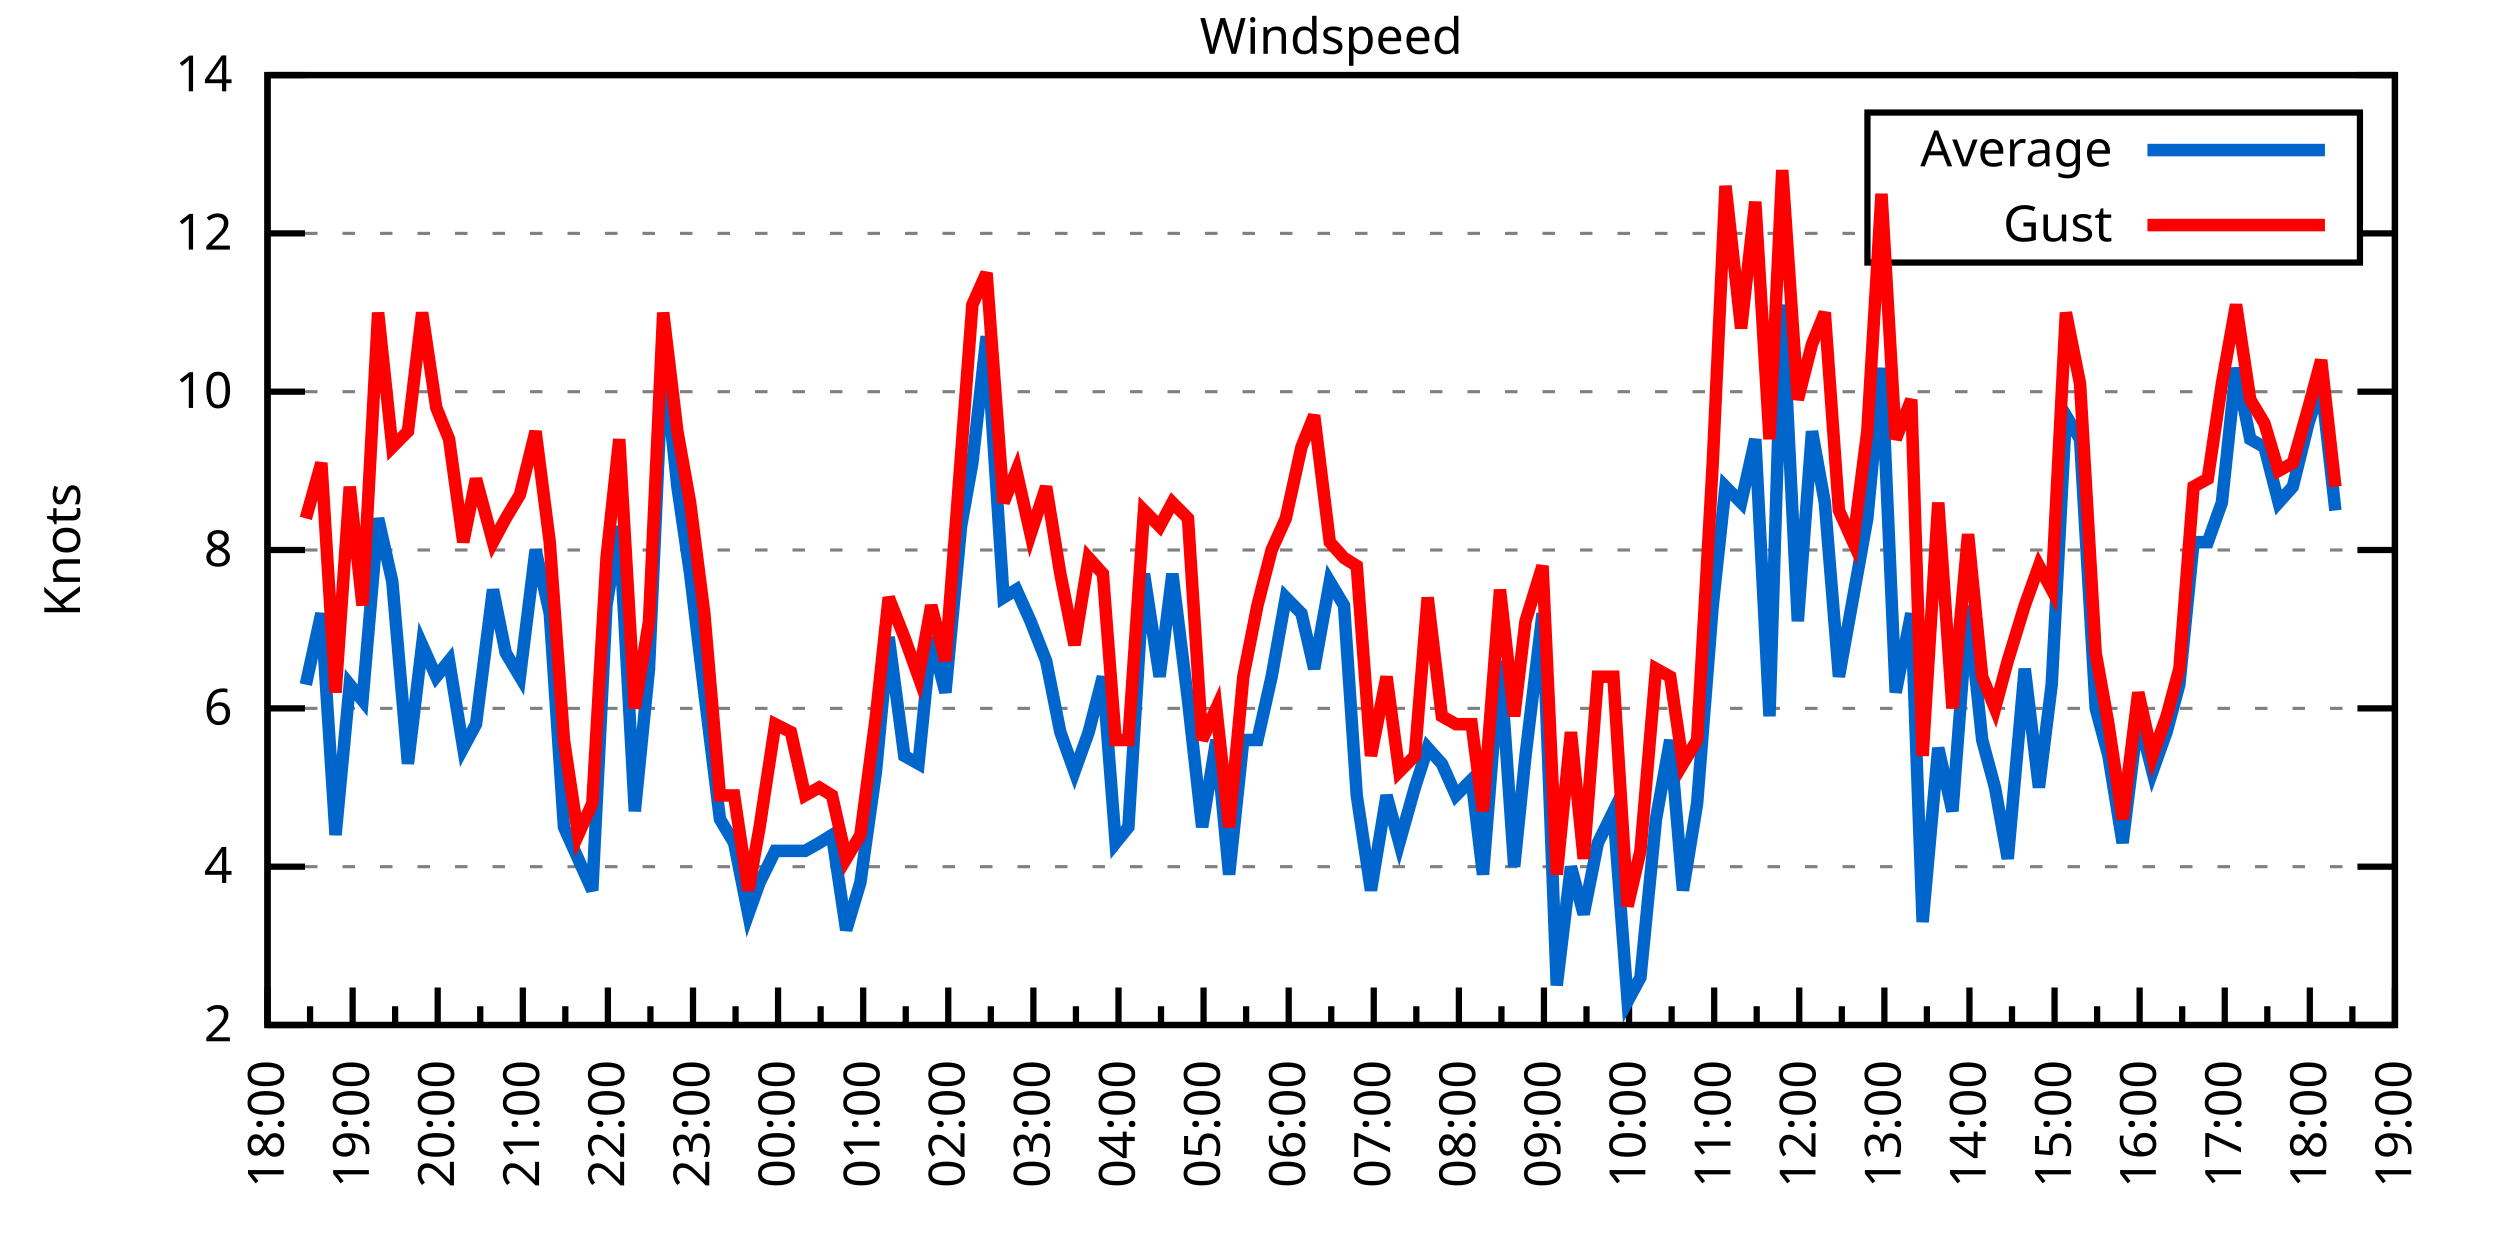
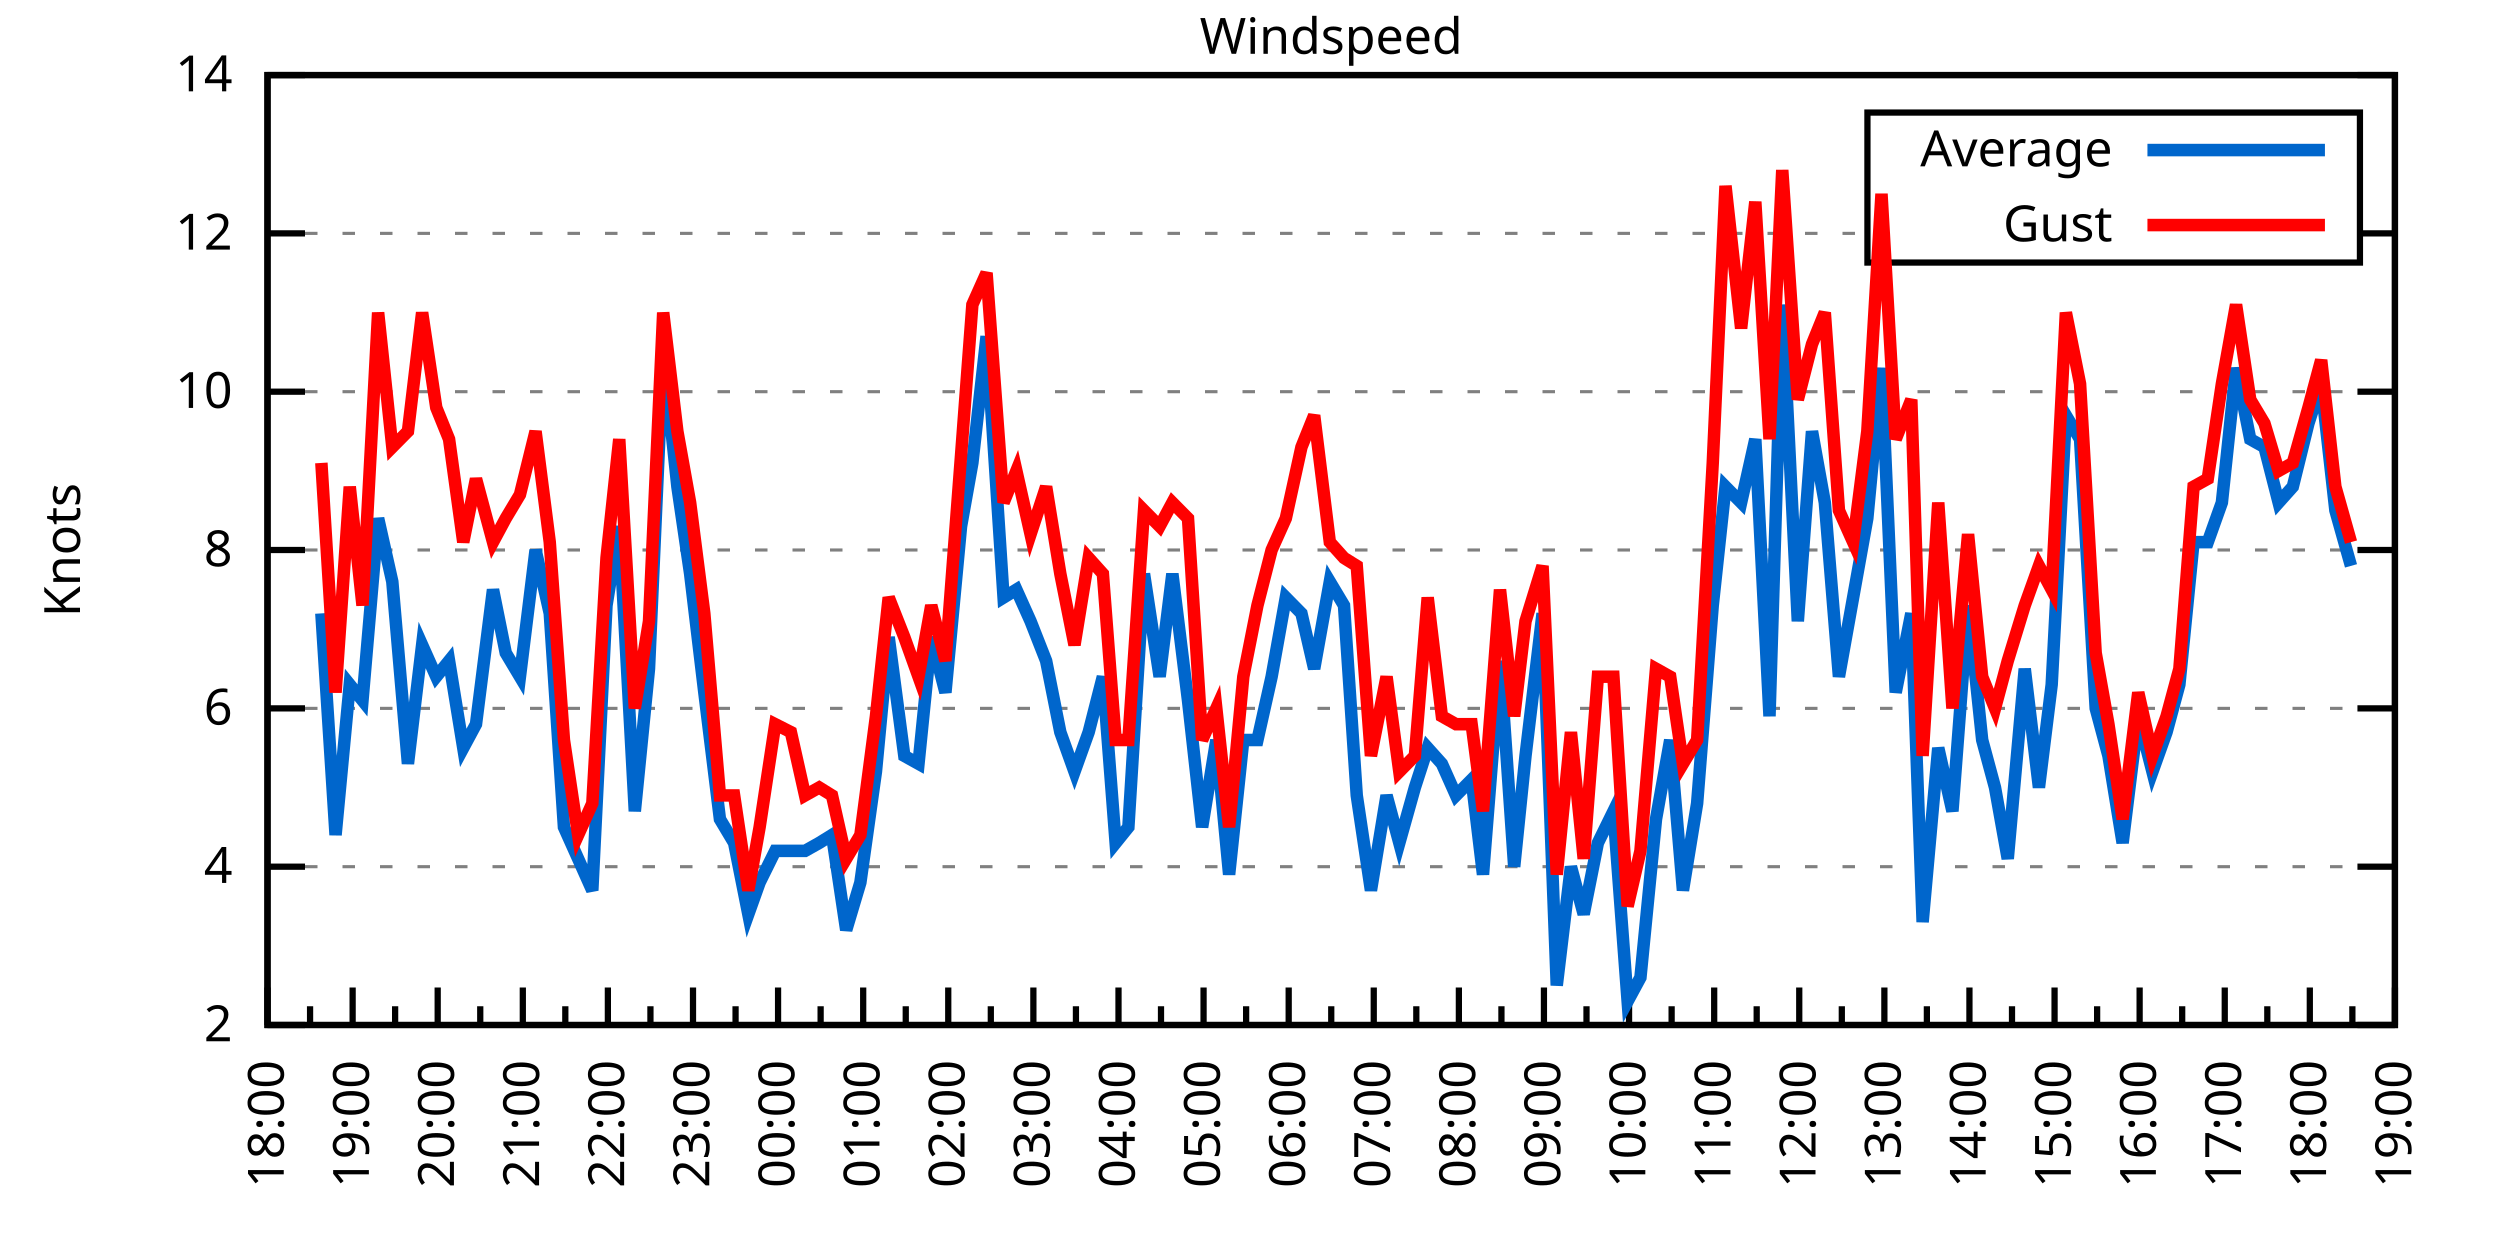
<svg xmlns="http://www.w3.org/2000/svg" xmlns:xlink="http://www.w3.org/1999/xlink" width="400" height="200" viewBox="0 0 400 200">
  <g id="gnuplot_canvas">
    <rect x="0" y="0" width="400" height="200" fill="none" />
    <defs>
      <circle id="gpDot" r="0.5" stroke-width="0.5" stroke="currentColor" />
      <path id="gpPt0" stroke-width="0.333" stroke="currentColor" d="M-1,0 h2 M0,-1 v2" />
      <path id="gpPt1" stroke-width="0.333" stroke="currentColor" d="M-1,-1 L1,1 M1,-1 L-1,1" />
      <path id="gpPt2" stroke-width="0.333" stroke="currentColor" d="M-1,0 L1,0 M0,-1 L0,1 M-1,-1 L1,1 M-1,1 L1,-1" />
      <rect id="gpPt3" stroke-width="0.333" stroke="currentColor" x="-1" y="-1" width="2" height="2" />
      <rect id="gpPt4" stroke-width="0.333" stroke="currentColor" fill="currentColor" x="-1" y="-1" width="2" height="2" />
      <circle id="gpPt5" stroke-width="0.333" stroke="currentColor" cx="0" cy="0" r="1" />
      <use xlink:href="#gpPt5" id="gpPt6" fill="currentColor" stroke="none" />
      <path id="gpPt7" stroke-width="0.333" stroke="currentColor" d="M0,-1.33 L-1.33,0.67 L1.33,0.67 z" />
      <use xlink:href="#gpPt7" id="gpPt8" fill="currentColor" stroke="none" />
      <use xlink:href="#gpPt7" id="gpPt9" stroke="currentColor" transform="rotate(180)" />
      <use xlink:href="#gpPt9" id="gpPt10" fill="currentColor" stroke="none" />
      <use xlink:href="#gpPt3" id="gpPt11" stroke="currentColor" transform="rotate(45)" />
      <use xlink:href="#gpPt11" id="gpPt12" fill="currentColor" stroke="none" />
      <path id="gpPt13" stroke-width="0.333" stroke="currentColor" d="M0,1.330 L1.265,0.411 L0.782,-1.067 L-0.782,-1.076 L-1.265,0.411 z" />
      <use xlink:href="#gpPt13" id="gpPt14" fill="currentColor" stroke="none" />
      <filter id="textbox" filterUnits="objectBoundingBox" x="0" y="0" height="1" width="1">
        <feFlood flood-color="white" flood-opacity="1" result="bgnd" />
        <feComposite in="SourceGraphic" in2="bgnd" operator="atop" />
      </filter>
      <filter id="greybox" filterUnits="objectBoundingBox" x="0" y="0" height="1" width="1">
        <feFlood flood-color="lightgrey" flood-opacity="1" result="grey" />
        <feComposite in="SourceGraphic" in2="grey" operator="atop" />
      </filter>
    </defs>
    <g fill="none" color="white" stroke="currentColor" stroke-width="1.00" stroke-linecap="butt" stroke-linejoin="miter">
</g>
    <g fill="none" color="black" stroke="currentColor" stroke-width="1.00" stroke-linecap="butt" stroke-linejoin="miter">
      <g stroke="none" shape-rendering="crispEdges">
        <polygon fill="rgb(255, 255, 255)" points="42.80,164.00 383.18,164.00 383.18,12.02 42.80,12.02 " />
      </g>
    </g>
    <g fill="none" color="black" stroke="currentColor" stroke-width="1.00" stroke-linecap="butt" stroke-linejoin="miter">
</g>
    <g fill="none" color="black" stroke="black" stroke-width="0.50" stroke-linecap="butt" stroke-linejoin="miter">
</g>
    <g fill="none" color="gray" stroke="currentColor" stroke-width="0.50" stroke-linecap="butt" stroke-linejoin="miter">
      <path stroke="gray" stroke-dasharray="2,4" class="gridline" d="M42.80,164.00 L383.19,164.00  " />
    </g>
    <g fill="none" color="gray" stroke="gray" stroke-width="1.00" stroke-linecap="butt" stroke-linejoin="miter">
</g>
    <g fill="none" color="black" stroke="currentColor" stroke-width="1.00" stroke-linecap="butt" stroke-linejoin="miter">
      <path stroke="black" d="M42.80,164.00 L48.80,164.00 M383.19,164.00 L377.19,164.00  " />
      <g transform="translate(37.20,166.60)" stroke="none" fill="black" font-family="Sans" font-size="8.00" text-anchor="end">
        <text>
          <tspan font-family="Sans"> 2</tspan>
        </text>
      </g>
    </g>
    <g fill="none" color="black" stroke="currentColor" stroke-width="1.00" stroke-linecap="butt" stroke-linejoin="miter">
</g>
    <g fill="none" color="black" stroke="black" stroke-width="0.50" stroke-linecap="butt" stroke-linejoin="miter">
</g>
    <g fill="none" color="gray" stroke="currentColor" stroke-width="0.50" stroke-linecap="butt" stroke-linejoin="miter">
      <path stroke="gray" stroke-dasharray="2,4" class="gridline" d="M42.80,138.67 L383.19,138.67  " />
    </g>
    <g fill="none" color="gray" stroke="gray" stroke-width="1.00" stroke-linecap="butt" stroke-linejoin="miter">
</g>
    <g fill="none" color="black" stroke="currentColor" stroke-width="1.00" stroke-linecap="butt" stroke-linejoin="miter">
      <path stroke="black" d="M42.80,138.67 L48.80,138.67 M383.19,138.67 L377.19,138.67  " />
      <g transform="translate(37.20,141.27)" stroke="none" fill="black" font-family="Sans" font-size="8.00" text-anchor="end">
        <text>
          <tspan font-family="Sans"> 4</tspan>
        </text>
      </g>
    </g>
    <g fill="none" color="black" stroke="currentColor" stroke-width="1.00" stroke-linecap="butt" stroke-linejoin="miter">
</g>
    <g fill="none" color="black" stroke="black" stroke-width="0.50" stroke-linecap="butt" stroke-linejoin="miter">
</g>
    <g fill="none" color="gray" stroke="currentColor" stroke-width="0.50" stroke-linecap="butt" stroke-linejoin="miter">
      <path stroke="gray" stroke-dasharray="2,4" class="gridline" d="M42.80,113.34 L383.19,113.34  " />
    </g>
    <g fill="none" color="gray" stroke="gray" stroke-width="1.00" stroke-linecap="butt" stroke-linejoin="miter">
</g>
    <g fill="none" color="black" stroke="currentColor" stroke-width="1.00" stroke-linecap="butt" stroke-linejoin="miter">
      <path stroke="black" d="M42.80,113.34 L48.80,113.34 M383.19,113.34 L377.19,113.34  " />
      <g transform="translate(37.20,115.94)" stroke="none" fill="black" font-family="Sans" font-size="8.00" text-anchor="end">
        <text>
          <tspan font-family="Sans"> 6</tspan>
        </text>
      </g>
    </g>
    <g fill="none" color="black" stroke="currentColor" stroke-width="1.00" stroke-linecap="butt" stroke-linejoin="miter">
</g>
    <g fill="none" color="black" stroke="black" stroke-width="0.50" stroke-linecap="butt" stroke-linejoin="miter">
</g>
    <g fill="none" color="gray" stroke="currentColor" stroke-width="0.50" stroke-linecap="butt" stroke-linejoin="miter">
      <path stroke="gray" stroke-dasharray="2,4" class="gridline" d="M42.80,88.00 L383.19,88.00  " />
    </g>
    <g fill="none" color="gray" stroke="gray" stroke-width="1.00" stroke-linecap="butt" stroke-linejoin="miter">
</g>
    <g fill="none" color="black" stroke="currentColor" stroke-width="1.00" stroke-linecap="butt" stroke-linejoin="miter">
      <path stroke="black" d="M42.80,88.00 L48.80,88.00 M383.19,88.00 L377.19,88.00  " />
      <g transform="translate(37.20,90.60)" stroke="none" fill="black" font-family="Sans" font-size="8.00" text-anchor="end">
        <text>
          <tspan font-family="Sans"> 8</tspan>
        </text>
      </g>
    </g>
    <g fill="none" color="black" stroke="currentColor" stroke-width="1.00" stroke-linecap="butt" stroke-linejoin="miter">
</g>
    <g fill="none" color="black" stroke="black" stroke-width="0.50" stroke-linecap="butt" stroke-linejoin="miter">
</g>
    <g fill="none" color="gray" stroke="currentColor" stroke-width="0.50" stroke-linecap="butt" stroke-linejoin="miter">
      <path stroke="gray" stroke-dasharray="2,4" class="gridline" d="M42.80,62.67 L383.19,62.67  " />
    </g>
    <g fill="none" color="gray" stroke="gray" stroke-width="1.00" stroke-linecap="butt" stroke-linejoin="miter">
</g>
    <g fill="none" color="black" stroke="currentColor" stroke-width="1.00" stroke-linecap="butt" stroke-linejoin="miter">
      <path stroke="black" d="M42.80,62.67 L48.80,62.67 M383.19,62.67 L377.19,62.67  " />
      <g transform="translate(37.20,65.27)" stroke="none" fill="black" font-family="Sans" font-size="8.00" text-anchor="end">
        <text>
          <tspan font-family="Sans"> 10</tspan>
        </text>
      </g>
    </g>
    <g fill="none" color="black" stroke="currentColor" stroke-width="1.00" stroke-linecap="butt" stroke-linejoin="miter">
</g>
    <g fill="none" color="black" stroke="black" stroke-width="0.50" stroke-linecap="butt" stroke-linejoin="miter">
</g>
    <g fill="none" color="gray" stroke="currentColor" stroke-width="0.50" stroke-linecap="butt" stroke-linejoin="miter">
      <path stroke="gray" stroke-dasharray="2,4" class="gridline" d="M42.80,37.34 L298.79,37.34 M377.59,37.34 L383.19,37.34  " />
    </g>
    <g fill="none" color="gray" stroke="gray" stroke-width="1.00" stroke-linecap="butt" stroke-linejoin="miter">
</g>
    <g fill="none" color="black" stroke="currentColor" stroke-width="1.00" stroke-linecap="butt" stroke-linejoin="miter">
      <path stroke="black" d="M42.80,37.34 L48.80,37.34 M383.19,37.34 L377.19,37.34  " />
      <g transform="translate(37.20,39.94)" stroke="none" fill="black" font-family="Sans" font-size="8.00" text-anchor="end">
        <text>
          <tspan font-family="Sans"> 12</tspan>
        </text>
      </g>
    </g>
    <g fill="none" color="black" stroke="currentColor" stroke-width="1.00" stroke-linecap="butt" stroke-linejoin="miter">
</g>
    <g fill="none" color="black" stroke="black" stroke-width="0.50" stroke-linecap="butt" stroke-linejoin="miter">
</g>
    <g fill="none" color="gray" stroke="currentColor" stroke-width="0.50" stroke-linecap="butt" stroke-linejoin="miter">
      <path stroke="gray" stroke-dasharray="2,4" class="gridline" d="M42.80,12.01 L383.19,12.01  " />
    </g>
    <g fill="none" color="gray" stroke="gray" stroke-width="1.00" stroke-linecap="butt" stroke-linejoin="miter">
</g>
    <g fill="none" color="black" stroke="currentColor" stroke-width="1.00" stroke-linecap="butt" stroke-linejoin="miter">
      <path stroke="black" d="M42.80,12.01 L48.80,12.01 M383.19,12.01 L377.19,12.01  " />
      <g transform="translate(37.20,14.61)" stroke="none" fill="black" font-family="Sans" font-size="8.00" text-anchor="end">
        <text>
          <tspan font-family="Sans"> 14</tspan>
        </text>
      </g>
    </g>
    <g fill="none" color="black" stroke="currentColor" stroke-width="1.00" stroke-linecap="butt" stroke-linejoin="miter">
      <path stroke="black" d="M42.80,164.00 L42.80,158.00  " />
      <g transform="translate(45.40,169.60) rotate(270)" stroke="none" fill="black" font-family="Sans" font-size="8.00" text-anchor="end">
        <text>
          <tspan font-family="Sans">18:00</tspan>
        </text>
      </g>
    </g>
    <g fill="none" color="black" stroke="currentColor" stroke-width="1.00" stroke-linecap="butt" stroke-linejoin="miter">
      <path stroke="black" d="M49.61,164.00 L49.61,161.00 M56.42,164.00 L56.42,158.00  " />
      <g transform="translate(59.02,169.60) rotate(270)" stroke="none" fill="black" font-family="Sans" font-size="8.00" text-anchor="end">
        <text>
          <tspan font-family="Sans">19:00</tspan>
        </text>
      </g>
    </g>
    <g fill="none" color="black" stroke="currentColor" stroke-width="1.00" stroke-linecap="butt" stroke-linejoin="miter">
      <path stroke="black" d="M63.22,164.00 L63.22,161.00 M70.03,164.00 L70.03,158.00  " />
      <g transform="translate(72.63,169.60) rotate(270)" stroke="none" fill="black" font-family="Sans" font-size="8.00" text-anchor="end">
        <text>
          <tspan font-family="Sans">20:00</tspan>
        </text>
      </g>
    </g>
    <g fill="none" color="black" stroke="currentColor" stroke-width="1.00" stroke-linecap="butt" stroke-linejoin="miter">
      <path stroke="black" d="M76.84,164.00 L76.84,161.00 M83.65,164.00 L83.65,158.00  " />
      <g transform="translate(86.25,169.60) rotate(270)" stroke="none" fill="black" font-family="Sans" font-size="8.00" text-anchor="end">
        <text>
          <tspan font-family="Sans">21:00</tspan>
        </text>
      </g>
    </g>
    <g fill="none" color="black" stroke="currentColor" stroke-width="1.00" stroke-linecap="butt" stroke-linejoin="miter">
      <path stroke="black" d="M90.45,164.00 L90.45,161.00 M97.26,164.00 L97.26,158.00  " />
      <g transform="translate(99.86,169.60) rotate(270)" stroke="none" fill="black" font-family="Sans" font-size="8.00" text-anchor="end">
        <text>
          <tspan font-family="Sans">22:00</tspan>
        </text>
      </g>
    </g>
    <g fill="none" color="black" stroke="currentColor" stroke-width="1.00" stroke-linecap="butt" stroke-linejoin="miter">
      <path stroke="black" d="M104.07,164.00 L104.07,161.00 M110.88,164.00 L110.88,158.00  " />
      <g transform="translate(113.48,169.60) rotate(270)" stroke="none" fill="black" font-family="Sans" font-size="8.00" text-anchor="end">
        <text>
          <tspan font-family="Sans">23:00</tspan>
        </text>
      </g>
    </g>
    <g fill="none" color="black" stroke="currentColor" stroke-width="1.00" stroke-linecap="butt" stroke-linejoin="miter">
      <path stroke="black" d="M117.69,164.00 L117.69,161.00 M124.49,164.00 L124.49,158.00  " />
      <g transform="translate(127.09,169.60) rotate(270)" stroke="none" fill="black" font-family="Sans" font-size="8.00" text-anchor="end">
        <text>
          <tspan font-family="Sans">00:00</tspan>
        </text>
      </g>
    </g>
    <g fill="none" color="black" stroke="currentColor" stroke-width="1.00" stroke-linecap="butt" stroke-linejoin="miter">
      <path stroke="black" d="M131.30,164.00 L131.30,161.00 M138.11,164.00 L138.11,158.00  " />
      <g transform="translate(140.71,169.60) rotate(270)" stroke="none" fill="black" font-family="Sans" font-size="8.00" text-anchor="end">
        <text>
          <tspan font-family="Sans">01:00</tspan>
        </text>
      </g>
    </g>
    <g fill="none" color="black" stroke="currentColor" stroke-width="1.00" stroke-linecap="butt" stroke-linejoin="miter">
      <path stroke="black" d="M144.92,164.00 L144.92,161.00 M151.72,164.00 L151.72,158.00  " />
      <g transform="translate(154.32,169.60) rotate(270)" stroke="none" fill="black" font-family="Sans" font-size="8.00" text-anchor="end">
        <text>
          <tspan font-family="Sans">02:00</tspan>
        </text>
      </g>
    </g>
    <g fill="none" color="black" stroke="currentColor" stroke-width="1.00" stroke-linecap="butt" stroke-linejoin="miter">
      <path stroke="black" d="M158.53,164.00 L158.53,161.00 M165.34,164.00 L165.34,158.00  " />
      <g transform="translate(167.94,169.60) rotate(270)" stroke="none" fill="black" font-family="Sans" font-size="8.00" text-anchor="end">
        <text>
          <tspan font-family="Sans">03:00</tspan>
        </text>
      </g>
    </g>
    <g fill="none" color="black" stroke="currentColor" stroke-width="1.00" stroke-linecap="butt" stroke-linejoin="miter">
      <path stroke="black" d="M172.15,164.00 L172.15,161.00 M178.96,164.00 L178.96,158.00  " />
      <g transform="translate(181.56,169.60) rotate(270)" stroke="none" fill="black" font-family="Sans" font-size="8.00" text-anchor="end">
        <text>
          <tspan font-family="Sans">04:00</tspan>
        </text>
      </g>
    </g>
    <g fill="none" color="black" stroke="currentColor" stroke-width="1.00" stroke-linecap="butt" stroke-linejoin="miter">
      <path stroke="black" d="M185.76,164.00 L185.76,161.00 M192.57,164.00 L192.57,158.00  " />
      <g transform="translate(195.17,169.60) rotate(270)" stroke="none" fill="black" font-family="Sans" font-size="8.00" text-anchor="end">
        <text>
          <tspan font-family="Sans">05:00</tspan>
        </text>
      </g>
    </g>
    <g fill="none" color="black" stroke="currentColor" stroke-width="1.00" stroke-linecap="butt" stroke-linejoin="miter">
      <path stroke="black" d="M199.38,164.00 L199.38,161.00 M206.19,164.00 L206.19,158.00  " />
      <g transform="translate(208.79,169.60) rotate(270)" stroke="none" fill="black" font-family="Sans" font-size="8.00" text-anchor="end">
        <text>
          <tspan font-family="Sans">06:00</tspan>
        </text>
      </g>
    </g>
    <g fill="none" color="black" stroke="currentColor" stroke-width="1.00" stroke-linecap="butt" stroke-linejoin="miter">
      <path stroke="black" d="M213.00,164.00 L213.00,161.00 M219.80,164.00 L219.80,158.00  " />
      <g transform="translate(222.40,169.60) rotate(270)" stroke="none" fill="black" font-family="Sans" font-size="8.00" text-anchor="end">
        <text>
          <tspan font-family="Sans">07:00</tspan>
        </text>
      </g>
    </g>
    <g fill="none" color="black" stroke="currentColor" stroke-width="1.00" stroke-linecap="butt" stroke-linejoin="miter">
      <path stroke="black" d="M226.61,164.00 L226.61,161.00 M233.42,164.00 L233.42,158.00  " />
      <g transform="translate(236.02,169.60) rotate(270)" stroke="none" fill="black" font-family="Sans" font-size="8.00" text-anchor="end">
        <text>
          <tspan font-family="Sans">08:00</tspan>
        </text>
      </g>
    </g>
    <g fill="none" color="black" stroke="currentColor" stroke-width="1.00" stroke-linecap="butt" stroke-linejoin="miter">
      <path stroke="black" d="M240.23,164.00 L240.23,161.00 M247.03,164.00 L247.03,158.00  " />
      <g transform="translate(249.63,169.60) rotate(270)" stroke="none" fill="black" font-family="Sans" font-size="8.00" text-anchor="end">
        <text>
          <tspan font-family="Sans">09:00</tspan>
        </text>
      </g>
    </g>
    <g fill="none" color="black" stroke="currentColor" stroke-width="1.00" stroke-linecap="butt" stroke-linejoin="miter">
      <path stroke="black" d="M253.84,164.00 L253.84,161.00 M260.65,164.00 L260.65,158.00  " />
      <g transform="translate(263.25,169.60) rotate(270)" stroke="none" fill="black" font-family="Sans" font-size="8.00" text-anchor="end">
        <text>
          <tspan font-family="Sans">10:00</tspan>
        </text>
      </g>
    </g>
    <g fill="none" color="black" stroke="currentColor" stroke-width="1.00" stroke-linecap="butt" stroke-linejoin="miter">
      <path stroke="black" d="M267.46,164.00 L267.46,161.00 M274.27,164.00 L274.27,158.00  " />
      <g transform="translate(276.87,169.60) rotate(270)" stroke="none" fill="black" font-family="Sans" font-size="8.00" text-anchor="end">
        <text>
          <tspan font-family="Sans">11:00</tspan>
        </text>
      </g>
    </g>
    <g fill="none" color="black" stroke="currentColor" stroke-width="1.00" stroke-linecap="butt" stroke-linejoin="miter">
      <path stroke="black" d="M281.07,164.00 L281.07,161.00 M287.88,164.00 L287.88,158.00  " />
      <g transform="translate(290.48,169.60) rotate(270)" stroke="none" fill="black" font-family="Sans" font-size="8.00" text-anchor="end">
        <text>
          <tspan font-family="Sans">12:00</tspan>
        </text>
      </g>
    </g>
    <g fill="none" color="black" stroke="currentColor" stroke-width="1.00" stroke-linecap="butt" stroke-linejoin="miter">
      <path stroke="black" d="M294.69,164.00 L294.69,161.00 M301.50,164.00 L301.50,158.00  " />
      <g transform="translate(304.10,169.60) rotate(270)" stroke="none" fill="black" font-family="Sans" font-size="8.00" text-anchor="end">
        <text>
          <tspan font-family="Sans">13:00</tspan>
        </text>
      </g>
    </g>
    <g fill="none" color="black" stroke="currentColor" stroke-width="1.00" stroke-linecap="butt" stroke-linejoin="miter">
      <path stroke="black" d="M308.30,164.00 L308.30,161.00 M315.11,164.00 L315.11,158.00  " />
      <g transform="translate(317.71,169.60) rotate(270)" stroke="none" fill="black" font-family="Sans" font-size="8.00" text-anchor="end">
        <text>
          <tspan font-family="Sans">14:00</tspan>
        </text>
      </g>
    </g>
    <g fill="none" color="black" stroke="currentColor" stroke-width="1.00" stroke-linecap="butt" stroke-linejoin="miter">
      <path stroke="black" d="M321.92,164.00 L321.92,161.00 M328.73,164.00 L328.73,158.00  " />
      <g transform="translate(331.33,169.60) rotate(270)" stroke="none" fill="black" font-family="Sans" font-size="8.00" text-anchor="end">
        <text>
          <tspan font-family="Sans">15:00</tspan>
        </text>
      </g>
    </g>
    <g fill="none" color="black" stroke="currentColor" stroke-width="1.00" stroke-linecap="butt" stroke-linejoin="miter">
      <path stroke="black" d="M335.54,164.00 L335.54,161.00 M342.34,164.00 L342.34,158.00  " />
      <g transform="translate(344.94,169.60) rotate(270)" stroke="none" fill="black" font-family="Sans" font-size="8.00" text-anchor="end">
        <text>
          <tspan font-family="Sans">16:00</tspan>
        </text>
      </g>
    </g>
    <g fill="none" color="black" stroke="currentColor" stroke-width="1.00" stroke-linecap="butt" stroke-linejoin="miter">
      <path stroke="black" d="M349.15,164.00 L349.15,161.00 M355.96,164.00 L355.96,158.00  " />
      <g transform="translate(358.56,169.60) rotate(270)" stroke="none" fill="black" font-family="Sans" font-size="8.00" text-anchor="end">
        <text>
          <tspan font-family="Sans">17:00</tspan>
        </text>
      </g>
    </g>
    <g fill="none" color="black" stroke="currentColor" stroke-width="1.00" stroke-linecap="butt" stroke-linejoin="miter">
      <path stroke="black" d="M362.77,164.00 L362.77,161.00 M369.57,164.00 L369.57,158.00  " />
      <g transform="translate(372.17,169.60) rotate(270)" stroke="none" fill="black" font-family="Sans" font-size="8.00" text-anchor="end">
        <text>
          <tspan font-family="Sans">18:00</tspan>
        </text>
      </g>
    </g>
    <g fill="none" color="black" stroke="currentColor" stroke-width="1.00" stroke-linecap="butt" stroke-linejoin="miter">
      <path stroke="black" d="M376.38,164.00 L376.38,161.00 M383.19,164.00 L383.19,158.00  " />
      <g transform="translate(385.79,169.60) rotate(270)" stroke="none" fill="black" font-family="Sans" font-size="8.00" text-anchor="end">
        <text>
          <tspan font-family="Sans">19:00</tspan>
        </text>
      </g>
    </g>
    <g fill="none" color="black" stroke="currentColor" stroke-width="1.00" stroke-linecap="butt" stroke-linejoin="miter">
</g>
    <g fill="none" color="black" stroke="currentColor" stroke-width="1.00" stroke-linecap="butt" stroke-linejoin="miter">
      <path stroke="black" d="M42.80,12.01 L42.80,164.00 L383.19,164.00 L383.19,12.01 L42.80,12.01 Z  " />
    </g>
    <g fill="none" color="black" stroke="currentColor" stroke-width="1.00" stroke-linecap="butt" stroke-linejoin="miter">
      <g transform="translate(12.80,88.01) rotate(270)" stroke="none" fill="black" font-family="Sans" font-size="8.00" text-anchor="middle">
        <text>
          <tspan font-family="Sans">Knots</tspan>
        </text>
      </g>
    </g>
    <g fill="none" color="black" stroke="currentColor" stroke-width="1.00" stroke-linecap="butt" stroke-linejoin="miter">
</g>
    <g fill="none" color="black" stroke="currentColor" stroke-width="1.00" stroke-linecap="butt" stroke-linejoin="miter">
      <path stroke="black" d="M298.79,42.01 L298.79,18.01 L377.59,18.01 L377.59,42.01 L298.79,42.01 Z  " />
    </g>
    <g id="Windspeed_plot_1">
      <g fill="none" color="white" stroke="black" stroke-width="2.00" stroke-linecap="butt" stroke-linejoin="miter">
</g>
      <g fill="none" color="black" stroke="currentColor" stroke-width="2.00" stroke-linecap="butt" stroke-linejoin="miter">
        <g transform="translate(337.99,26.61)" stroke="none" fill="black" font-family="Sans" font-size="8.00" text-anchor="end">
          <text>
            <tspan font-family="Sans">Average</tspan>
          </text>
        </g>
      </g>
      <g fill="none" color="black" stroke="currentColor" stroke-width="2.00" stroke-linecap="butt" stroke-linejoin="miter">
-         <path stroke="rgb(  0, 102, 204)" d="M343.59,24.01 L371.99,24.01 M48.93,109.54 L51.42,98.14 L53.69,133.60 L55.96,109.54 L58.00,112.07 L60.50,82.94   L62.77,93.07 L65.27,122.20 L67.54,103.20 L69.80,108.27 L71.85,105.74 L74.12,119.67 L76.16,115.87 L78.88,94.34   L80.92,104.47 L83.19,108.27 L85.69,88.00 L87.96,98.14 L90.23,132.34 L92.50,137.40 L94.77,142.47 L97.04,96.87   L99.08,84.21 L101.57,129.80 L103.84,107.00 L106.11,56.34 L108.38,77.87 L110.42,91.80 L112.69,110.80 L115.19,131.07   L117.46,134.87 L119.73,146.27 L121.54,141.20 L124.04,136.14 L126.54,136.14 L128.81,136.14 L131.07,134.87 L133.12,133.60   L135.39,148.80 L137.66,141.20 L140.15,123.47 L142.19,101.94 L144.69,120.94 L146.96,122.20 L149.00,101.94 L151.27,110.80   L153.77,84.21 L155.58,74.07 L157.85,53.81 L160.57,95.60 L162.62,94.34 L164.89,99.40 L167.38,105.74 L169.65,117.14   L171.92,123.47 L174.19,117.14 L176.46,108.27 L178.50,134.87 L180.54,132.34 L183.04,91.80 L185.54,108.27 L187.58,91.80   L190.08,112.07 L192.34,132.34 L194.61,118.40 L196.66,139.93 L198.93,118.40 L201.19,118.40 L203.46,108.27 L205.73,95.60   L208.23,98.14 L210.27,107.00 L212.77,93.07 L215.04,96.87 L217.08,127.27 L219.35,142.47 L221.85,127.27 L223.89,134.87   L226.38,126.00 L228.43,119.67 L230.70,122.20 L232.96,127.27 L235.46,124.74 L237.28,139.93 L240.00,105.74 L242.27,138.67   L244.08,120.94 L246.81,98.14 L249.08,157.67 L251.35,138.67 L253.39,146.27 L255.66,134.87 L258.15,129.80 L260.42,160.20   L262.47,156.40 L264.96,131.07 L267.23,118.40 L269.27,142.47 L271.54,128.54 L274.04,96.87 L276.08,77.87 L278.58,80.41   L280.85,70.27 L283.12,114.60 L285.16,48.74 L287.65,99.40 L289.92,69.01 L291.97,80.41 L294.23,108.27 L296.50,95.60   L298.77,82.94 L301.04,58.87 L303.31,110.80 L305.81,98.14 L307.62,147.53 L310.12,119.67 L312.39,129.80 L314.89,96.87   L317.15,118.40 L319.20,126.00 L321.24,137.40 L323.96,107.00 L326.23,126.00 L328.27,109.54 L330.54,66.47 L332.81,70.27   L335.31,113.34 L337.35,120.94 L339.62,134.87 L342.12,114.60 L344.39,123.47 L346.65,117.14 L348.70,109.54 L350.97,86.74   L353.24,86.74 L355.50,80.41 L357.77,58.87 L360.04,70.27 L362.31,71.54 L364.58,80.41 L366.85,77.87 L369.35,67.74   L371.39,61.41 L373.66,81.67  " />
+         <path stroke="rgb(  0, 102, 204)" d="M343.59,24.01 L371.99,24.01 M51.42,98.14 L53.69,133.60 L55.96,109.54 L58.00,112.07 L60.50,82.94 L62.77,93.07   L65.27,122.20 L67.54,103.20 L69.80,108.27 L71.85,105.74 L74.12,119.67 L76.16,115.87 L78.88,94.34 L80.92,104.47   L83.19,108.27 L85.69,88.00 L87.96,98.14 L90.23,132.34 L92.50,137.40 L94.77,142.47 L97.04,96.87 L99.08,84.21   L101.57,129.80 L103.84,107.00 L106.11,56.34 L108.38,77.87 L110.42,91.80 L112.69,110.80 L115.19,131.07 L117.46,134.87   L119.73,146.27 L121.54,141.20 L124.04,136.14 L126.54,136.14 L128.81,136.14 L131.07,134.87 L133.12,133.60 L135.39,148.80   L137.66,141.20 L140.15,123.47 L142.19,101.94 L144.69,120.94 L146.96,122.20 L149.00,101.94 L151.27,110.80 L153.77,84.21   L155.58,74.07 L157.85,53.81 L160.57,95.60 L162.62,94.34 L164.89,99.40 L167.38,105.74 L169.65,117.14 L171.92,123.47   L174.19,117.14 L176.46,108.27 L178.50,134.87 L180.54,132.34 L183.04,91.80 L185.54,108.27 L187.58,91.80 L190.08,112.07   L192.34,132.34 L194.61,118.40 L196.66,139.93 L198.93,118.40 L201.19,118.40 L203.46,108.27 L205.73,95.60 L208.23,98.14   L210.27,107.00 L212.77,93.07 L215.04,96.87 L217.08,127.27 L219.35,142.47 L221.85,127.27 L223.89,134.87 L226.38,126.00   L228.43,119.67 L230.70,122.20 L232.96,127.27 L235.46,124.74 L237.28,139.93 L240.00,105.74 L242.27,138.67 L244.08,120.94   L246.81,98.14 L249.08,157.67 L251.35,138.67 L253.39,146.27 L255.66,134.87 L258.15,129.80 L260.42,160.20 L262.47,156.40   L264.96,131.07 L267.23,118.40 L269.27,142.47 L271.54,128.54 L274.04,96.87 L276.08,77.87 L278.58,80.41 L280.85,70.27   L283.12,114.60 L285.16,48.74 L287.65,99.40 L289.92,69.01 L291.97,80.41 L294.23,108.27 L296.50,95.60 L298.77,82.94   L301.04,58.87 L303.31,110.80 L305.81,98.14 L307.62,147.53 L310.12,119.67 L312.39,129.80 L314.89,96.87 L317.15,118.40   L319.20,126.00 L321.24,137.40 L323.96,107.00 L326.23,126.00 L328.27,109.54 L330.54,66.47 L332.81,70.27 L335.31,113.34   L337.35,120.94 L339.62,134.87 L342.12,114.60 L344.39,123.47 L346.65,117.14 L348.70,109.54 L350.97,86.74 L353.24,86.74   L355.50,80.41 L357.77,58.87 L360.04,70.27 L362.31,71.54 L364.58,80.41 L366.85,77.87 L369.35,67.74 L371.39,61.41   L373.66,81.67 L376.16,90.54  " />
      </g>
    </g>
    <g id="Windspeed_plot_2">
      <g fill="none" color="black" stroke="currentColor" stroke-width="2.00" stroke-linecap="butt" stroke-linejoin="miter">
        <g transform="translate(337.99,38.61)" stroke="none" fill="black" font-family="Sans" font-size="8.00" text-anchor="end">
          <text>
            <tspan font-family="Sans">Gust</tspan>
          </text>
        </g>
      </g>
      <g fill="none" color="black" stroke="currentColor" stroke-width="2.00" stroke-linecap="butt" stroke-linejoin="miter">
-         <path stroke="rgb(255,   0,   0)" d="M343.59,36.01 L371.99,36.01 M48.93,82.94 L51.42,74.07 L53.69,110.80 L55.96,77.87 L58.00,96.87 L60.50,50.01   L62.77,71.54 L65.27,69.01 L67.54,50.01 L69.80,65.21 L71.85,70.27 L74.12,86.74 L76.16,76.61 L78.88,86.74   L80.92,82.94 L83.19,79.14 L85.69,69.01 L87.96,86.74 L90.23,118.40 L92.50,133.60 L94.77,128.54 L97.04,89.27   L99.08,70.27 L101.57,113.34 L103.84,99.40 L106.11,50.01 L108.38,69.01 L110.42,80.41 L112.69,98.14 L115.19,127.27   L117.46,127.27 L119.73,142.47 L121.54,132.34 L124.04,115.87 L126.54,117.14 L128.81,127.27 L131.07,126.00 L133.12,127.27   L135.39,137.40 L137.66,133.60 L140.15,114.60 L142.19,95.60 L144.69,101.94 L146.96,108.27 L149.00,96.87 L151.27,105.74   L153.77,72.81 L155.58,48.74 L157.85,43.67 L160.57,80.41 L162.62,75.34 L164.89,85.47 L167.38,77.87 L169.65,91.80   L171.92,103.20 L174.19,89.27 L176.46,91.80 L178.50,118.40 L180.54,118.40 L183.04,81.67 L185.54,84.21 L187.58,80.41   L190.08,82.94 L192.34,118.40 L194.61,113.34 L196.66,132.34 L198.93,108.27 L201.19,96.87 L203.46,88.00 L205.73,82.94   L208.23,71.54 L210.27,66.47 L212.77,86.74 L215.04,89.27 L217.08,90.54 L219.35,120.94 L221.85,108.27 L223.89,123.47   L226.38,120.94 L228.43,95.60 L230.70,114.60 L232.96,115.87 L235.46,115.87 L237.28,129.80 L240.00,94.34 L242.27,114.60   L244.08,99.40 L246.81,90.54 L249.08,139.93 L251.35,117.14 L253.39,137.40 L255.66,108.27 L258.15,108.27 L260.42,145.00   L262.47,136.14 L264.96,107.00 L267.23,108.27 L269.27,122.20 L271.54,118.40 L274.04,74.07 L276.08,29.74 L278.58,52.54   L280.85,32.28 L283.12,70.27 L285.16,27.21 L287.65,63.94 L289.92,55.07 L291.97,50.01 L294.23,81.67 L296.50,86.74   L298.77,69.01 L301.04,31.01 L303.31,70.27 L305.81,63.94 L307.62,120.94 L310.12,80.41 L312.39,113.34 L314.89,85.47   L317.15,108.27 L319.20,113.34 L321.24,105.74 L323.96,96.87 L326.23,90.54 L328.27,94.34 L330.54,50.01 L332.81,61.41   L335.31,104.47 L337.35,115.87 L339.62,131.07 L342.12,110.80 L344.39,120.94 L346.65,114.60 L348.70,107.00 L350.97,77.87   L353.24,76.61 L355.50,61.41 L357.77,48.74 L360.04,63.94 L362.31,67.74 L364.58,75.34 L366.85,74.07 L369.35,65.21   L371.39,57.61 L373.66,77.87  " />
+         <path stroke="rgb(255,   0,   0)" d="M343.59,36.01 L371.99,36.01 M51.42,74.07 L53.69,110.80 L55.96,77.87 L58.00,96.87 L60.50,50.01 L62.77,71.54   L65.27,69.01 L67.54,50.01 L69.80,65.21 L71.85,70.27 L74.12,86.74 L76.16,76.61 L78.88,86.74 L80.92,82.94   L83.19,79.14 L85.69,69.01 L87.96,86.74 L90.23,118.40 L92.50,133.60 L94.77,128.54 L97.04,89.27 L99.08,70.27   L101.57,113.34 L103.84,99.40 L106.11,50.01 L108.38,69.01 L110.42,80.41 L112.69,98.14 L115.19,127.27 L117.46,127.27   L119.73,142.47 L121.54,132.34 L124.04,115.87 L126.54,117.14 L128.81,127.27 L131.07,126.00 L133.12,127.27 L135.39,137.40   L137.66,133.60 L140.15,114.60 L142.19,95.60 L144.69,101.94 L146.96,108.27 L149.00,96.87 L151.27,105.74 L153.77,72.81   L155.58,48.74 L157.85,43.67 L160.57,80.41 L162.62,75.34 L164.89,85.47 L167.38,77.87 L169.65,91.80 L171.92,103.20   L174.19,89.27 L176.46,91.80 L178.50,118.40 L180.54,118.40 L183.04,81.67 L185.54,84.21 L187.58,80.41 L190.08,82.94   L192.34,118.40 L194.61,113.34 L196.66,132.34 L198.93,108.27 L201.19,96.87 L203.46,88.00 L205.73,82.94 L208.23,71.54   L210.27,66.47 L212.77,86.74 L215.04,89.27 L217.08,90.54 L219.35,120.94 L221.85,108.27 L223.89,123.47 L226.38,120.94   L228.43,95.60 L230.70,114.60 L232.96,115.87 L235.46,115.87 L237.28,129.80 L240.00,94.34 L242.27,114.60 L244.08,99.40   L246.81,90.54 L249.08,139.93 L251.35,117.14 L253.39,137.40 L255.66,108.27 L258.15,108.27 L260.42,145.00 L262.47,136.14   L264.96,107.00 L267.23,108.27 L269.27,122.20 L271.54,118.40 L274.04,74.07 L276.08,29.74 L278.58,52.54 L280.85,32.28   L283.12,70.27 L285.16,27.21 L287.65,63.94 L289.92,55.07 L291.97,50.01 L294.23,81.67 L296.50,86.74 L298.77,69.01   L301.04,31.01 L303.31,70.27 L305.81,63.94 L307.62,120.94 L310.12,80.41 L312.39,113.34 L314.89,85.47 L317.15,108.27   L319.20,113.34 L321.24,105.74 L323.96,96.87 L326.23,90.54 L328.27,94.34 L330.54,50.01 L332.81,61.41 L335.31,104.47   L337.35,115.87 L339.62,131.07 L342.12,110.80 L344.39,120.94 L346.65,114.60 L348.70,107.00 L350.97,77.87 L353.24,76.61   L355.50,61.41 L357.77,48.74 L360.04,63.94 L362.31,67.74 L364.58,75.34 L366.85,74.07 L369.35,65.21 L371.39,57.61   L373.66,77.87 L376.16,86.74  " />
      </g>
    </g>
    <g fill="none" color="black" stroke="currentColor" stroke-width="2.00" stroke-linecap="butt" stroke-linejoin="miter">
</g>
    <g fill="none" color="black" stroke="black" stroke-width="1.00" stroke-linecap="butt" stroke-linejoin="miter">
</g>
    <g fill="none" color="black" stroke="currentColor" stroke-width="1.00" stroke-linecap="butt" stroke-linejoin="miter">
      <path stroke="black" d="M42.80,12.01 L42.80,164.00 L383.19,164.00 L383.19,12.01 L42.80,12.01 Z  " />
    </g>
    <g fill="none" color="black" stroke="currentColor" stroke-width="1.00" stroke-linecap="butt" stroke-linejoin="miter">
      <g transform="translate(212.99,8.61)" stroke="none" fill="black" font-family="Sans" font-size="8.00" text-anchor="middle">
        <text>
          <tspan font-family="Sans">Windspeed</tspan>
        </text>
      </g>
    </g>
    <g fill="none" color="black" stroke="currentColor" stroke-width="1.00" stroke-linecap="butt" stroke-linejoin="miter">
</g>
  </g>
</svg>
